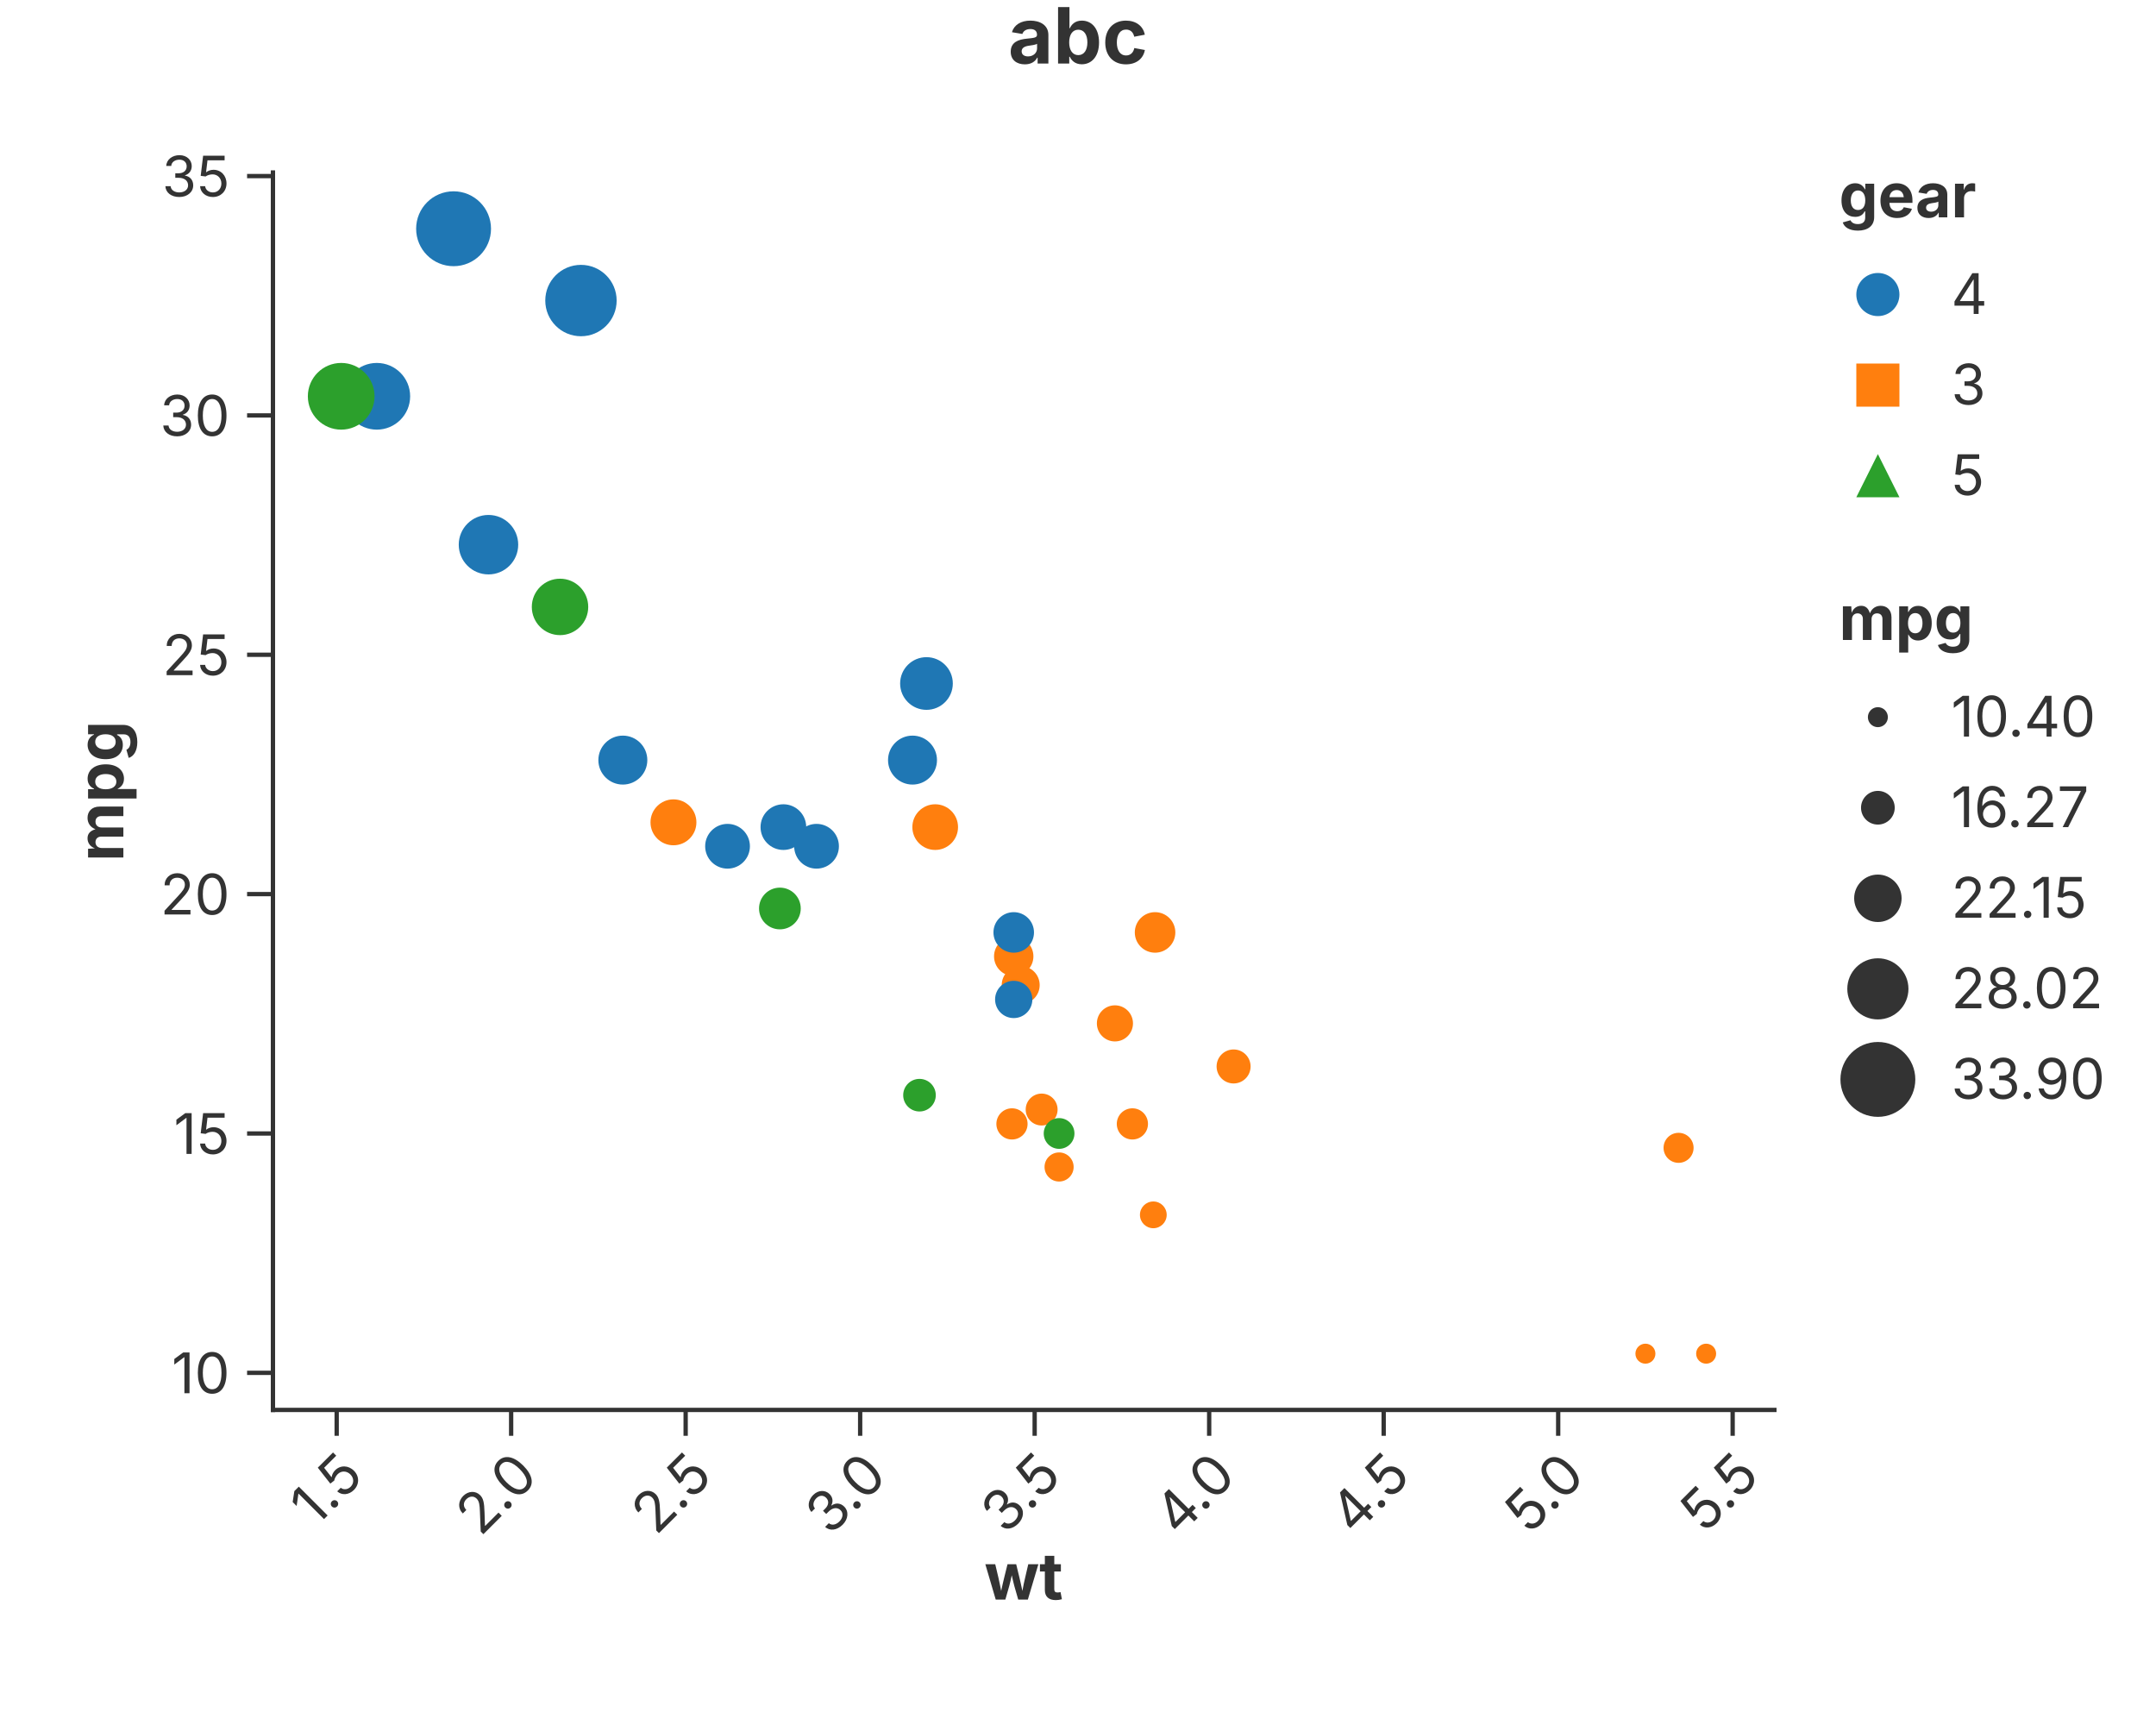
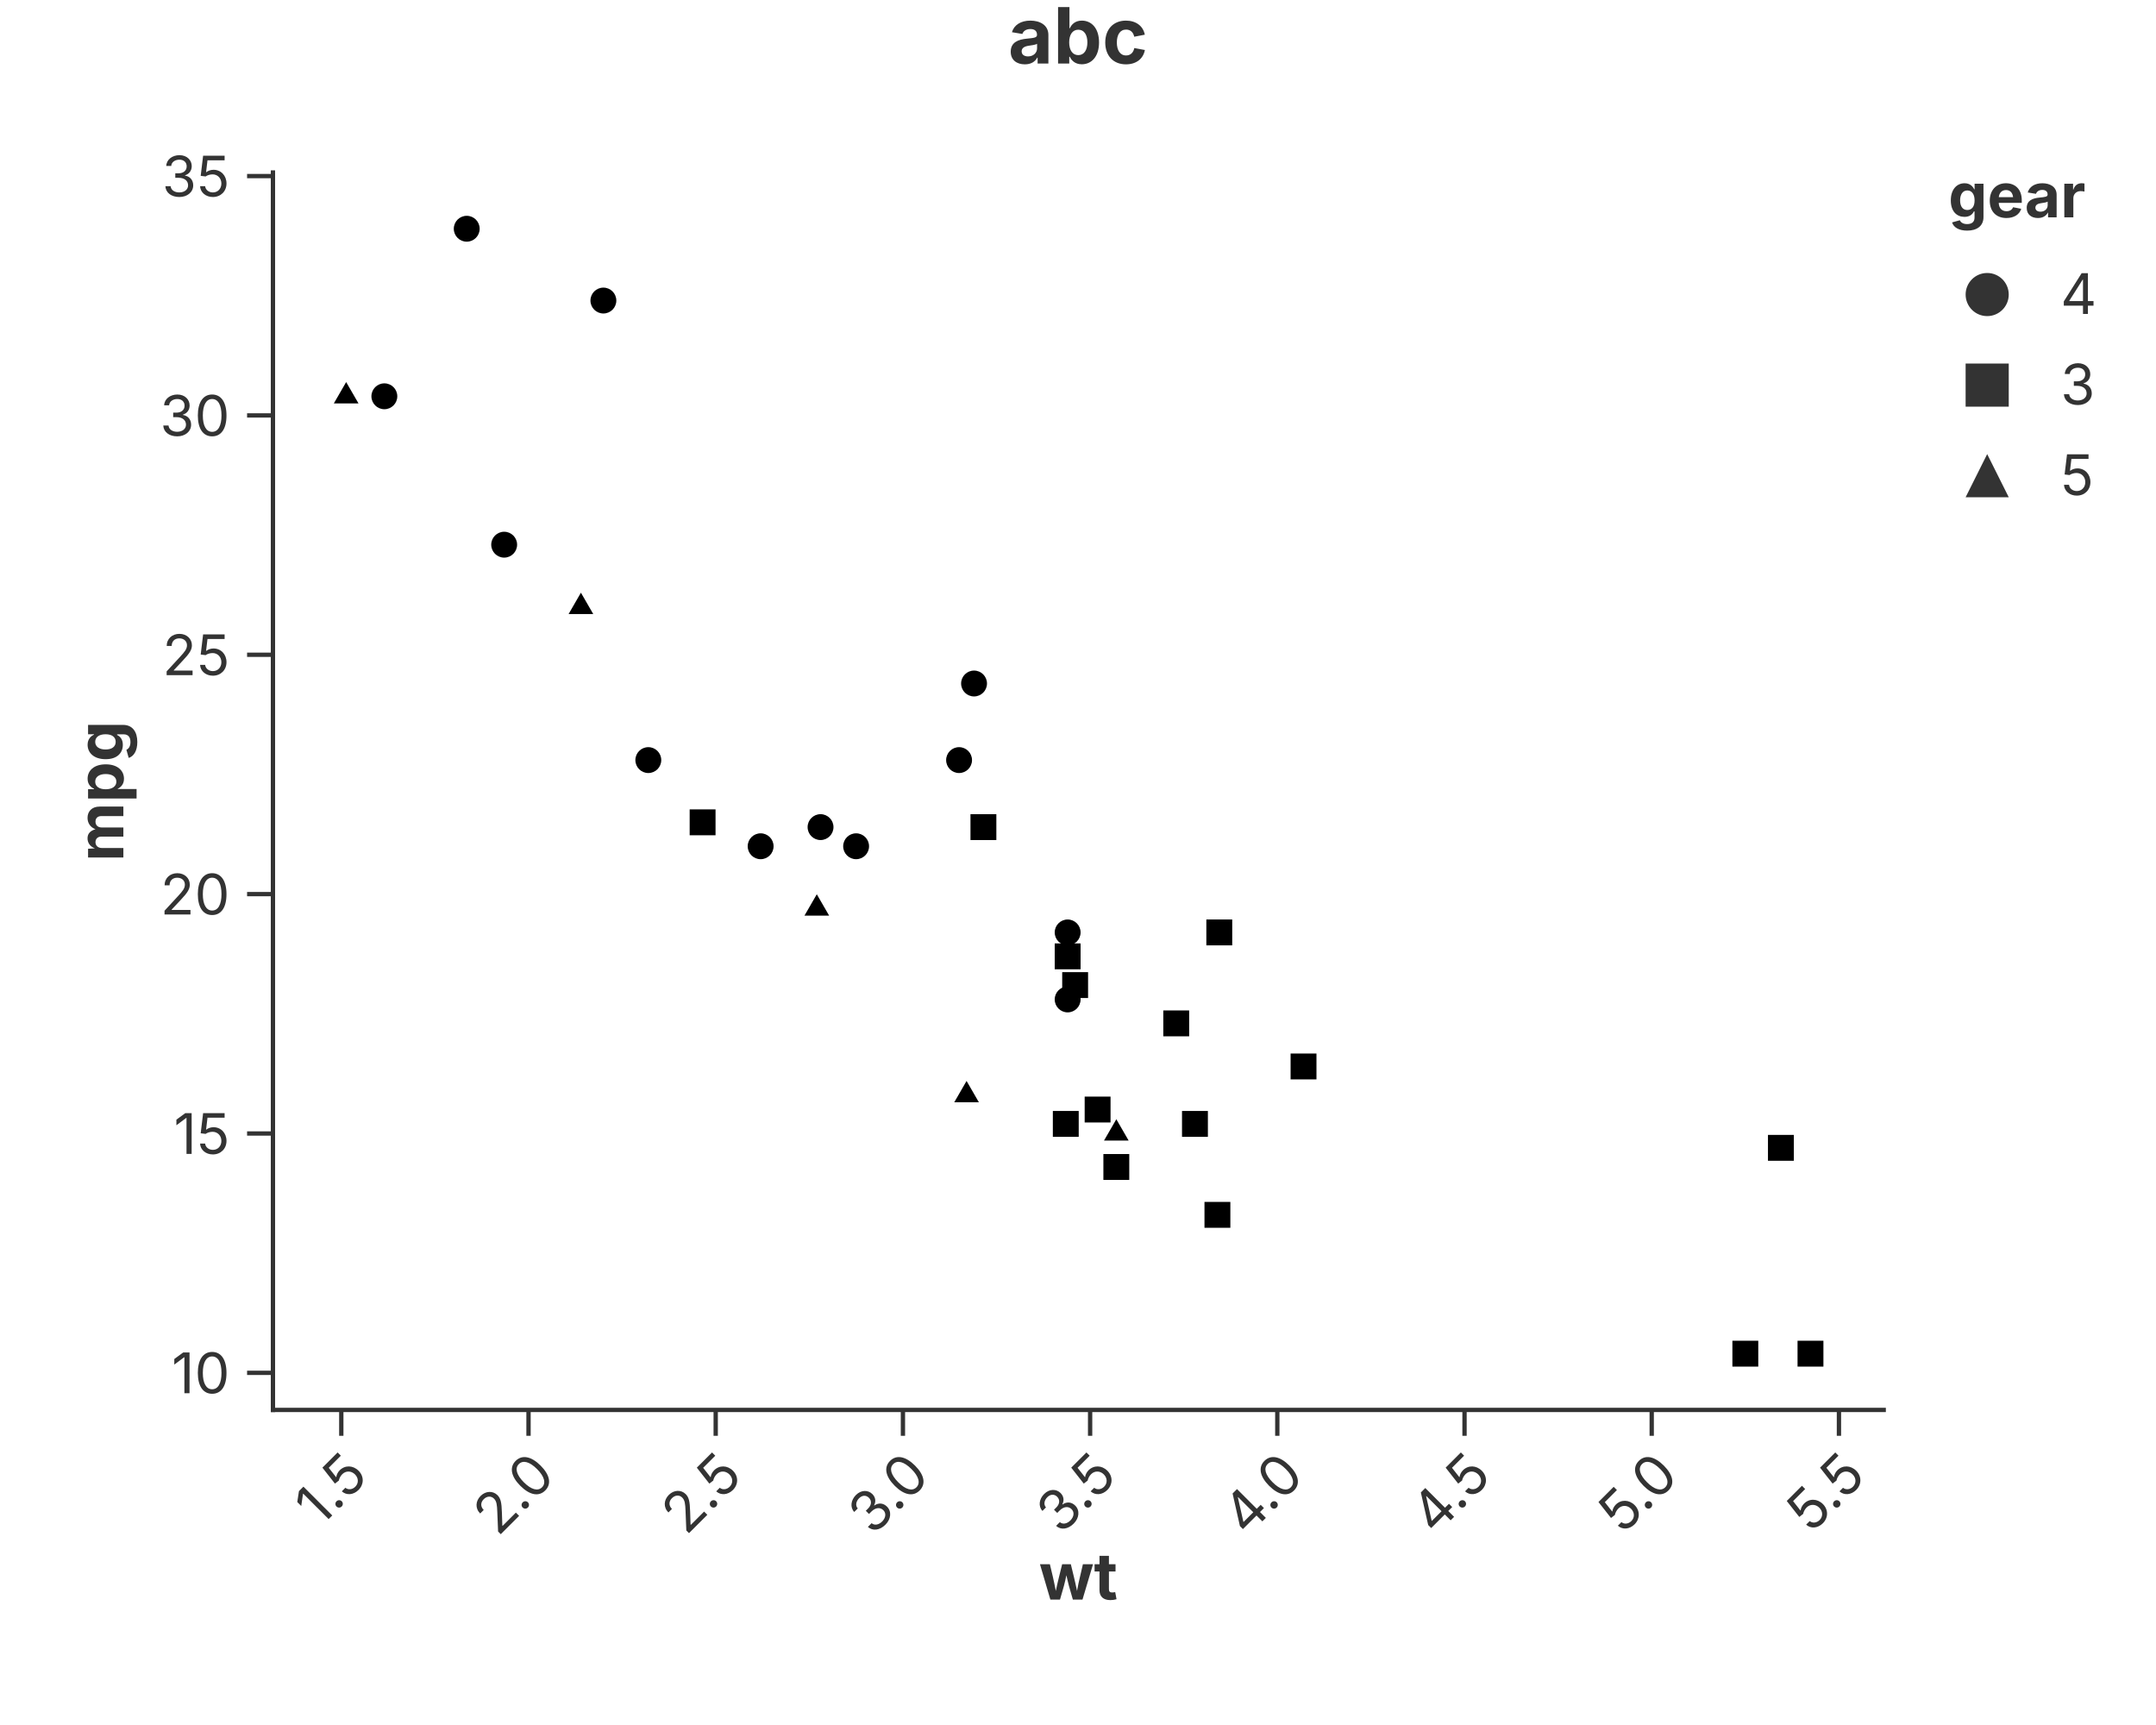
<svg xmlns="http://www.w3.org/2000/svg" width="500" height="400" viewBox="0 0 500 400">
  <rect width="100%" height="100%" fill="white" />
  <text x="250.00" y="8.00" text-anchor="middle" dominant-baseline="middle" font-family="Inter, -apple-system, BlinkMacSystemFont, 'Segoe UI', Roboto, Helvetica, Arial, 'PingFang SC', 'Microsoft YaHei', Ubuntu, Cantarell, 'Noto Sans', sans-serif" font-size="18" fill="#333" font-weight="bold">abc</text>
-   <line x1="63.30" y1="326.94" x2="411.50" y2="326.94" stroke="#333" stroke-width="1" stroke-linecap="square" />
-   <line x1="78.08" y1="326.94" x2="78.08" y2="332.94" stroke="#333" stroke-width="1.0" />
-   <text x="78.08" y="335.94" font-size="13" font-family="Inter, -apple-system, BlinkMacSystemFont, 'Segoe UI', Roboto, Helvetica, Arial, 'PingFang SC', 'Microsoft YaHei', Ubuntu, Cantarell, 'Noto Sans', sans-serif" fill="#333" text-anchor="end" dominant-baseline="hanging" transform="rotate(-45.0, 78.08, 335.94)">1.5</text>
-   <line x1="118.54" y1="326.94" x2="118.54" y2="332.94" stroke="#333" stroke-width="1.0" />
-   <text x="118.54" y="335.94" font-size="13" font-family="Inter, -apple-system, BlinkMacSystemFont, 'Segoe UI', Roboto, Helvetica, Arial, 'PingFang SC', 'Microsoft YaHei', Ubuntu, Cantarell, 'Noto Sans', sans-serif" fill="#333" text-anchor="end" dominant-baseline="hanging" transform="rotate(-45.0, 118.54, 335.94)">2.0</text>
-   <line x1="159.01" y1="326.94" x2="159.01" y2="332.94" stroke="#333" stroke-width="1.0" />
-   <text x="159.01" y="335.94" font-size="13" font-family="Inter, -apple-system, BlinkMacSystemFont, 'Segoe UI', Roboto, Helvetica, Arial, 'PingFang SC', 'Microsoft YaHei', Ubuntu, Cantarell, 'Noto Sans', sans-serif" fill="#333" text-anchor="end" dominant-baseline="hanging" transform="rotate(-45.0, 159.01, 335.94)">2.5</text>
-   <line x1="199.48" y1="326.94" x2="199.48" y2="332.94" stroke="#333" stroke-width="1.0" />
-   <text x="199.48" y="335.94" font-size="13" font-family="Inter, -apple-system, BlinkMacSystemFont, 'Segoe UI', Roboto, Helvetica, Arial, 'PingFang SC', 'Microsoft YaHei', Ubuntu, Cantarell, 'Noto Sans', sans-serif" fill="#333" text-anchor="end" dominant-baseline="hanging" transform="rotate(-45.0, 199.48, 335.94)">3.0</text>
-   <line x1="239.95" y1="326.94" x2="239.95" y2="332.94" stroke="#333" stroke-width="1.0" />
-   <text x="239.95" y="335.94" font-size="13" font-family="Inter, -apple-system, BlinkMacSystemFont, 'Segoe UI', Roboto, Helvetica, Arial, 'PingFang SC', 'Microsoft YaHei', Ubuntu, Cantarell, 'Noto Sans', sans-serif" fill="#333" text-anchor="end" dominant-baseline="hanging" transform="rotate(-45.0, 239.95, 335.94)">3.5</text>
-   <line x1="280.42" y1="326.94" x2="280.42" y2="332.94" stroke="#333" stroke-width="1.0" />
-   <text x="280.42" y="335.94" font-size="13" font-family="Inter, -apple-system, BlinkMacSystemFont, 'Segoe UI', Roboto, Helvetica, Arial, 'PingFang SC', 'Microsoft YaHei', Ubuntu, Cantarell, 'Noto Sans', sans-serif" fill="#333" text-anchor="end" dominant-baseline="hanging" transform="rotate(-45.0, 280.42, 335.94)">4.0</text>
-   <line x1="320.89" y1="326.94" x2="320.89" y2="332.94" stroke="#333" stroke-width="1.0" />
-   <text x="320.89" y="335.94" font-size="13" font-family="Inter, -apple-system, BlinkMacSystemFont, 'Segoe UI', Roboto, Helvetica, Arial, 'PingFang SC', 'Microsoft YaHei', Ubuntu, Cantarell, 'Noto Sans', sans-serif" fill="#333" text-anchor="end" dominant-baseline="hanging" transform="rotate(-45.0, 320.89, 335.94)">4.5</text>
-   <line x1="361.36" y1="326.94" x2="361.36" y2="332.94" stroke="#333" stroke-width="1.0" />
-   <text x="361.36" y="335.94" font-size="13" font-family="Inter, -apple-system, BlinkMacSystemFont, 'Segoe UI', Roboto, Helvetica, Arial, 'PingFang SC', 'Microsoft YaHei', Ubuntu, Cantarell, 'Noto Sans', sans-serif" fill="#333" text-anchor="end" dominant-baseline="hanging" transform="rotate(-45.0, 361.36, 335.94)">5.0</text>
-   <line x1="401.82" y1="326.94" x2="401.82" y2="332.94" stroke="#333" stroke-width="1.0" />
-   <text x="401.82" y="335.94" font-size="13" font-family="Inter, -apple-system, BlinkMacSystemFont, 'Segoe UI', Roboto, Helvetica, Arial, 'PingFang SC', 'Microsoft YaHei', Ubuntu, Cantarell, 'Noto Sans', sans-serif" fill="#333" text-anchor="end" dominant-baseline="hanging" transform="rotate(-45.0, 401.82, 335.94)">5.5</text>
-   <text x="237.40" y="360.00" text-anchor="middle" font-size="15" font-family="Inter, -apple-system, BlinkMacSystemFont, 'Segoe UI', Roboto, Helvetica, Arial, 'PingFang SC', 'Microsoft YaHei', Ubuntu, Cantarell, 'Noto Sans', sans-serif" fill="#333" font-weight="bold" dominant-baseline="hanging">wt</text>
+   <line x1="63.30" y1="326.94" x2="436.85" y2="326.94" stroke="#333" stroke-width="1" stroke-linecap="square" />
+   <line x1="79.15" y1="326.94" x2="79.15" y2="332.94" stroke="#333" stroke-width="1.0" />
+   <text x="79.15" y="335.94" font-size="13" font-family="Inter, -apple-system, BlinkMacSystemFont, 'Segoe UI', Roboto, Helvetica, Arial, 'PingFang SC', 'Microsoft YaHei', Ubuntu, Cantarell, 'Noto Sans', sans-serif" fill="#333" text-anchor="end" dominant-baseline="hanging" transform="rotate(-45.0, 79.15, 335.94)">1.5</text>
+   <line x1="122.57" y1="326.94" x2="122.57" y2="332.94" stroke="#333" stroke-width="1.0" />
+   <text x="122.57" y="335.94" font-size="13" font-family="Inter, -apple-system, BlinkMacSystemFont, 'Segoe UI', Roboto, Helvetica, Arial, 'PingFang SC', 'Microsoft YaHei', Ubuntu, Cantarell, 'Noto Sans', sans-serif" fill="#333" text-anchor="end" dominant-baseline="hanging" transform="rotate(-45.0, 122.57, 335.94)">2.0</text>
+   <line x1="165.98" y1="326.94" x2="165.98" y2="332.94" stroke="#333" stroke-width="1.0" />
+   <text x="165.98" y="335.94" font-size="13" font-family="Inter, -apple-system, BlinkMacSystemFont, 'Segoe UI', Roboto, Helvetica, Arial, 'PingFang SC', 'Microsoft YaHei', Ubuntu, Cantarell, 'Noto Sans', sans-serif" fill="#333" text-anchor="end" dominant-baseline="hanging" transform="rotate(-45.0, 165.98, 335.94)">2.5</text>
+   <line x1="209.40" y1="326.94" x2="209.40" y2="332.94" stroke="#333" stroke-width="1.0" />
+   <text x="209.40" y="335.94" font-size="13" font-family="Inter, -apple-system, BlinkMacSystemFont, 'Segoe UI', Roboto, Helvetica, Arial, 'PingFang SC', 'Microsoft YaHei', Ubuntu, Cantarell, 'Noto Sans', sans-serif" fill="#333" text-anchor="end" dominant-baseline="hanging" transform="rotate(-45.0, 209.40, 335.94)">3.0</text>
+   <line x1="252.81" y1="326.94" x2="252.81" y2="332.94" stroke="#333" stroke-width="1.0" />
+   <text x="252.81" y="335.94" font-size="13" font-family="Inter, -apple-system, BlinkMacSystemFont, 'Segoe UI', Roboto, Helvetica, Arial, 'PingFang SC', 'Microsoft YaHei', Ubuntu, Cantarell, 'Noto Sans', sans-serif" fill="#333" text-anchor="end" dominant-baseline="hanging" transform="rotate(-45.0, 252.81, 335.94)">3.5</text>
+   <line x1="296.22" y1="326.94" x2="296.22" y2="332.94" stroke="#333" stroke-width="1.0" />
+   <text x="296.22" y="335.94" font-size="13" font-family="Inter, -apple-system, BlinkMacSystemFont, 'Segoe UI', Roboto, Helvetica, Arial, 'PingFang SC', 'Microsoft YaHei', Ubuntu, Cantarell, 'Noto Sans', sans-serif" fill="#333" text-anchor="end" dominant-baseline="hanging" transform="rotate(-45.0, 296.22, 335.94)">4.0</text>
+   <line x1="339.64" y1="326.94" x2="339.64" y2="332.94" stroke="#333" stroke-width="1.0" />
+   <text x="339.64" y="335.94" font-size="13" font-family="Inter, -apple-system, BlinkMacSystemFont, 'Segoe UI', Roboto, Helvetica, Arial, 'PingFang SC', 'Microsoft YaHei', Ubuntu, Cantarell, 'Noto Sans', sans-serif" fill="#333" text-anchor="end" dominant-baseline="hanging" transform="rotate(-45.0, 339.64, 335.94)">4.5</text>
+   <line x1="383.05" y1="326.94" x2="383.05" y2="332.94" stroke="#333" stroke-width="1.0" />
+   <text x="383.05" y="335.94" font-size="13" font-family="Inter, -apple-system, BlinkMacSystemFont, 'Segoe UI', Roboto, Helvetica, Arial, 'PingFang SC', 'Microsoft YaHei', Ubuntu, Cantarell, 'Noto Sans', sans-serif" fill="#333" text-anchor="end" dominant-baseline="hanging" transform="rotate(-45.0, 383.05, 335.94)">5.0</text>
+   <line x1="426.47" y1="326.94" x2="426.47" y2="332.94" stroke="#333" stroke-width="1.0" />
+   <text x="426.47" y="335.94" font-size="13" font-family="Inter, -apple-system, BlinkMacSystemFont, 'Segoe UI', Roboto, Helvetica, Arial, 'PingFang SC', 'Microsoft YaHei', Ubuntu, Cantarell, 'Noto Sans', sans-serif" fill="#333" text-anchor="end" dominant-baseline="hanging" transform="rotate(-45.0, 426.47, 335.94)">5.5</text>
+   <text x="250.07" y="360.00" text-anchor="middle" font-size="15" font-family="Inter, -apple-system, BlinkMacSystemFont, 'Segoe UI', Roboto, Helvetica, Arial, 'PingFang SC', 'Microsoft YaHei', Ubuntu, Cantarell, 'Noto Sans', sans-serif" fill="#333" font-weight="bold" dominant-baseline="hanging">wt</text>
  <line x1="63.30" y1="326.94" x2="63.30" y2="40.00" stroke="#333" stroke-width="1" stroke-linecap="square" />
  <line x1="63.30" y1="318.34" x2="57.30" y2="318.34" stroke="#333" stroke-width="1.0" />
  <text x="53.30" y="318.34" font-size="13" font-family="Inter, -apple-system, BlinkMacSystemFont, 'Segoe UI', Roboto, Helvetica, Arial, 'PingFang SC', 'Microsoft YaHei', Ubuntu, Cantarell, 'Noto Sans', sans-serif" fill="#333" text-anchor="end" dominant-baseline="central">10</text>
  <line x1="63.30" y1="262.84" x2="57.30" y2="262.84" stroke="#333" stroke-width="1.0" />
  <text x="53.30" y="262.84" font-size="13" font-family="Inter, -apple-system, BlinkMacSystemFont, 'Segoe UI', Roboto, Helvetica, Arial, 'PingFang SC', 'Microsoft YaHei', Ubuntu, Cantarell, 'Noto Sans', sans-serif" fill="#333" text-anchor="end" dominant-baseline="central">15</text>
  <line x1="63.30" y1="207.33" x2="57.30" y2="207.33" stroke="#333" stroke-width="1.0" />
  <text x="53.30" y="207.33" font-size="13" font-family="Inter, -apple-system, BlinkMacSystemFont, 'Segoe UI', Roboto, Helvetica, Arial, 'PingFang SC', 'Microsoft YaHei', Ubuntu, Cantarell, 'Noto Sans', sans-serif" fill="#333" text-anchor="end" dominant-baseline="central">20</text>
  <line x1="63.30" y1="151.83" x2="57.30" y2="151.83" stroke="#333" stroke-width="1.0" />
  <text x="53.30" y="151.83" font-size="13" font-family="Inter, -apple-system, BlinkMacSystemFont, 'Segoe UI', Roboto, Helvetica, Arial, 'PingFang SC', 'Microsoft YaHei', Ubuntu, Cantarell, 'Noto Sans', sans-serif" fill="#333" text-anchor="end" dominant-baseline="central">25</text>
  <line x1="63.30" y1="96.33" x2="57.30" y2="96.33" stroke="#333" stroke-width="1.0" />
  <text x="53.30" y="96.33" font-size="13" font-family="Inter, -apple-system, BlinkMacSystemFont, 'Segoe UI', Roboto, Helvetica, Arial, 'PingFang SC', 'Microsoft YaHei', Ubuntu, Cantarell, 'Noto Sans', sans-serif" fill="#333" text-anchor="end" dominant-baseline="central">30</text>
  <line x1="63.30" y1="40.83" x2="57.30" y2="40.83" stroke="#333" stroke-width="1.0" />
  <text x="53.30" y="40.83" font-size="13" font-family="Inter, -apple-system, BlinkMacSystemFont, 'Segoe UI', Roboto, Helvetica, Arial, 'PingFang SC', 'Microsoft YaHei', Ubuntu, Cantarell, 'Noto Sans', sans-serif" fill="#333" text-anchor="end" dominant-baseline="central">35</text>
  <text x="23.00" y="183.47" text-anchor="middle" font-size="15" font-family="Inter, -apple-system, BlinkMacSystemFont, 'Segoe UI', Roboto, Helvetica, Arial, 'PingFang SC', 'Microsoft YaHei', Ubuntu, Cantarell, 'Noto Sans', sans-serif" fill="#333" font-weight="bold" transform="rotate(-90, 23.00, 183.47)" dominant-baseline="middle">mpg</text>
  <defs>
    <clipPath id="plot-clip-area">
-       <rect x="63.300" y="40.000" width="348.200" height="286.938" />
+       <rect x="63.300" y="40.000" width="373.550" height="286.938" />
    </clipPath>
  </defs>
-   <circle cx="168.725" cy="196.234" r="5.189" fill="#1f77b4" stroke="none" stroke-width="0.000" fill-opacity="1.000" stroke-opacity="1.000" clip-path="url(#plot-clip-area)" />
-   <circle cx="189.364" cy="196.234" r="5.189" fill="#1f77b4" stroke="none" stroke-width="0.000" fill-opacity="1.000" stroke-opacity="1.000" clip-path="url(#plot-clip-area)" />
-   <circle cx="144.444" cy="176.254" r="5.676" fill="#1f77b4" stroke="none" stroke-width="0.000" fill-opacity="1.000" stroke-opacity="1.000" clip-path="url(#plot-clip-area)" />
-   <circle cx="216.882" cy="191.794" r="5.297" fill="#ff7f0e" stroke="none" stroke-width="0.000" fill-opacity="1.000" stroke-opacity="1.000" clip-path="url(#plot-clip-area)" />
-   <circle cx="235.093" cy="221.765" r="4.566" fill="#ff7f0e" stroke="none" stroke-width="0.000" fill-opacity="1.000" stroke-opacity="1.000" clip-path="url(#plot-clip-area)" />
-   <circle cx="236.712" cy="228.425" r="4.403" fill="#ff7f0e" stroke="none" stroke-width="0.000" fill-opacity="1.000" stroke-opacity="1.000" clip-path="url(#plot-clip-area)" />
-   <circle cx="245.615" cy="270.605" r="3.374" fill="#ff7f0e" stroke="none" stroke-width="0.000" fill-opacity="1.000" stroke-opacity="1.000" clip-path="url(#plot-clip-area)" />
-   <circle cx="214.859" cy="158.494" r="6.109" fill="#1f77b4" stroke="none" stroke-width="0.000" fill-opacity="1.000" stroke-opacity="1.000" clip-path="url(#plot-clip-area)" />
-   <circle cx="211.621" cy="176.254" r="5.676" fill="#1f77b4" stroke="none" stroke-width="0.000" fill-opacity="1.000" stroke-opacity="1.000" clip-path="url(#plot-clip-area)" />
-   <circle cx="235.093" cy="216.215" r="4.701" fill="#1f77b4" stroke="none" stroke-width="0.000" fill-opacity="1.000" stroke-opacity="1.000" clip-path="url(#plot-clip-area)" />
-   <circle cx="235.093" cy="231.755" r="4.322" fill="#1f77b4" stroke="none" stroke-width="0.000" fill-opacity="1.000" stroke-opacity="1.000" clip-path="url(#plot-clip-area)" />
-   <circle cx="286.084" cy="247.295" r="3.943" fill="#ff7f0e" stroke="none" stroke-width="0.000" fill-opacity="1.000" stroke-opacity="1.000" clip-path="url(#plot-clip-area)" />
-   <circle cx="258.565" cy="237.305" r="4.187" fill="#ff7f0e" stroke="none" stroke-width="0.000" fill-opacity="1.000" stroke-opacity="1.000" clip-path="url(#plot-clip-area)" />
-   <circle cx="262.612" cy="260.615" r="3.618" fill="#ff7f0e" stroke="none" stroke-width="0.000" fill-opacity="1.000" stroke-opacity="1.000" clip-path="url(#plot-clip-area)" />
-   <circle cx="381.590" cy="313.896" r="2.318" fill="#ff7f0e" stroke="none" stroke-width="0.000" fill-opacity="1.000" stroke-opacity="1.000" clip-path="url(#plot-clip-area)" />
-   <circle cx="395.673" cy="313.896" r="2.318" fill="#ff7f0e" stroke="none" stroke-width="0.000" fill-opacity="1.000" stroke-opacity="1.000" clip-path="url(#plot-clip-area)" />
-   <circle cx="389.279" cy="266.165" r="3.483" fill="#ff7f0e" stroke="none" stroke-width="0.000" fill-opacity="1.000" stroke-opacity="1.000" clip-path="url(#plot-clip-area)" />
-   <circle cx="134.731" cy="69.693" r="8.276" fill="#1f77b4" stroke="none" stroke-width="0.000" fill-opacity="1.000" stroke-opacity="1.000" clip-path="url(#plot-clip-area)" />
-   <circle cx="87.383" cy="91.893" r="7.734" fill="#1f77b4" stroke="none" stroke-width="0.000" fill-opacity="1.000" stroke-opacity="1.000" clip-path="url(#plot-clip-area)" />
-   <circle cx="105.189" cy="53.043" r="8.682" fill="#1f77b4" stroke="none" stroke-width="0.000" fill-opacity="1.000" stroke-opacity="1.000" clip-path="url(#plot-clip-area)" />
-   <circle cx="156.180" cy="190.684" r="5.324" fill="#ff7f0e" stroke="none" stroke-width="0.000" fill-opacity="1.000" stroke-opacity="1.000" clip-path="url(#plot-clip-area)" />
-   <circle cx="241.568" cy="257.285" r="3.699" fill="#ff7f0e" stroke="none" stroke-width="0.000" fill-opacity="1.000" stroke-opacity="1.000" clip-path="url(#plot-clip-area)" />
-   <circle cx="234.689" cy="260.615" r="3.618" fill="#ff7f0e" stroke="none" stroke-width="0.000" fill-opacity="1.000" stroke-opacity="1.000" clip-path="url(#plot-clip-area)" />
-   <circle cx="267.468" cy="281.705" r="3.103" fill="#ff7f0e" stroke="none" stroke-width="0.000" fill-opacity="1.000" stroke-opacity="1.000" clip-path="url(#plot-clip-area)" />
-   <circle cx="267.873" cy="216.215" r="4.701" fill="#ff7f0e" stroke="none" stroke-width="0.000" fill-opacity="1.000" stroke-opacity="1.000" clip-path="url(#plot-clip-area)" />
-   <circle cx="113.283" cy="126.303" r="6.895" fill="#1f77b4" stroke="none" stroke-width="0.000" fill-opacity="1.000" stroke-opacity="1.000" clip-path="url(#plot-clip-area)" />
-   <circle cx="129.875" cy="140.734" r="6.543" fill="#2ca02c" stroke="none" stroke-width="0.000" fill-opacity="1.000" stroke-opacity="1.000" clip-path="url(#plot-clip-area)" />
-   <circle cx="79.127" cy="91.893" r="7.734" fill="#2ca02c" stroke="none" stroke-width="0.000" fill-opacity="1.000" stroke-opacity="1.000" clip-path="url(#plot-clip-area)" />
-   <circle cx="213.240" cy="253.955" r="3.780" fill="#2ca02c" stroke="none" stroke-width="0.000" fill-opacity="1.000" stroke-opacity="1.000" clip-path="url(#plot-clip-area)" />
-   <circle cx="180.865" cy="210.664" r="4.837" fill="#2ca02c" stroke="none" stroke-width="0.000" fill-opacity="1.000" stroke-opacity="1.000" clip-path="url(#plot-clip-area)" />
-   <circle cx="245.615" cy="262.835" r="3.564" fill="#2ca02c" stroke="none" stroke-width="0.000" fill-opacity="1.000" stroke-opacity="1.000" clip-path="url(#plot-clip-area)" />
-   <circle cx="181.675" cy="191.794" r="5.297" fill="#1f77b4" stroke="none" stroke-width="0.000" fill-opacity="1.000" stroke-opacity="1.000" clip-path="url(#plot-clip-area)" />
-   <text x="426.500" y="50.400" font-size="14.3" font-family="Inter, -apple-system, BlinkMacSystemFont, 'Segoe UI', Roboto, Helvetica, Arial, 'PingFang SC', 'Microsoft YaHei', Ubuntu, Cantarell, 'Noto Sans', sans-serif" fill="#333" fill-opacity="1.000" text-anchor="start" font-weight="bold">gear</text>
-   <circle cx="435.500" cy="68.300" r="5.000" fill="#1f77b4" stroke="none" stroke-width="0.000" fill-opacity="1.000" stroke-opacity="1.000" />
-   <text x="452.500" y="72.800" font-size="13.0" font-family="Inter, -apple-system, BlinkMacSystemFont, 'Segoe UI', Roboto, Helvetica, Arial, 'PingFang SC', 'Microsoft YaHei', Ubuntu, Cantarell, 'Noto Sans', sans-serif" fill="#333" fill-opacity="1.000" text-anchor="start" font-weight="normal">4</text>
-   <rect x="430.500" y="84.300" width="10.000" height="10.000" fill="#ff7f0e" stroke="none" stroke-width="0.000" fill-opacity="1.000" stroke-opacity="1.000" />
-   <text x="452.500" y="93.800" font-size="13.0" font-family="Inter, -apple-system, BlinkMacSystemFont, 'Segoe UI', Roboto, Helvetica, Arial, 'PingFang SC', 'Microsoft YaHei', Ubuntu, Cantarell, 'Noto Sans', sans-serif" fill="#333" fill-opacity="1.000" text-anchor="start" font-weight="normal">3</text>
-   <polygon points="435.500,105.300 430.500,115.300 440.500,115.300" fill="#2ca02c" stroke="none" stroke-width="0.000" fill-opacity="1.000" stroke-opacity="1.000" />
-   <text x="452.500" y="114.800" font-size="13.0" font-family="Inter, -apple-system, BlinkMacSystemFont, 'Segoe UI', Roboto, Helvetica, Arial, 'PingFang SC', 'Microsoft YaHei', Ubuntu, Cantarell, 'Noto Sans', sans-serif" fill="#333" fill-opacity="1.000" text-anchor="start" font-weight="normal">5</text>
-   <text x="426.500" y="148.400" font-size="14.3" font-family="Inter, -apple-system, BlinkMacSystemFont, 'Segoe UI', Roboto, Helvetica, Arial, 'PingFang SC', 'Microsoft YaHei', Ubuntu, Cantarell, 'Noto Sans', sans-serif" fill="#333" fill-opacity="1.000" text-anchor="start" font-weight="bold">mpg</text>
-   <circle cx="435.500" cy="166.300" r="2.318" fill="#333333" stroke="none" stroke-width="0.000" fill-opacity="1.000" stroke-opacity="1.000" />
-   <text x="452.500" y="170.800" font-size="13.0" font-family="Inter, -apple-system, BlinkMacSystemFont, 'Segoe UI', Roboto, Helvetica, Arial, 'PingFang SC', 'Microsoft YaHei', Ubuntu, Cantarell, 'Noto Sans', sans-serif" fill="#333" fill-opacity="1.000" text-anchor="start" font-weight="normal">10.40</text>
-   <circle cx="435.500" cy="187.300" r="3.908" fill="#333333" stroke="none" stroke-width="0.000" fill-opacity="1.000" stroke-opacity="1.000" />
-   <text x="452.500" y="191.800" font-size="13.0" font-family="Inter, -apple-system, BlinkMacSystemFont, 'Segoe UI', Roboto, Helvetica, Arial, 'PingFang SC', 'Microsoft YaHei', Ubuntu, Cantarell, 'Noto Sans', sans-serif" fill="#333" fill-opacity="1.000" text-anchor="start" font-weight="normal">16.27</text>
-   <circle cx="435.500" cy="208.300" r="5.500" fill="#333333" stroke="none" stroke-width="0.000" fill-opacity="1.000" stroke-opacity="1.000" />
-   <text x="452.500" y="212.800" font-size="13.0" font-family="Inter, -apple-system, BlinkMacSystemFont, 'Segoe UI', Roboto, Helvetica, Arial, 'PingFang SC', 'Microsoft YaHei', Ubuntu, Cantarell, 'Noto Sans', sans-serif" fill="#333" fill-opacity="1.000" text-anchor="start" font-weight="normal">22.15</text>
-   <circle cx="435.500" cy="229.300" r="7.090" fill="#333333" stroke="none" stroke-width="0.000" fill-opacity="1.000" stroke-opacity="1.000" />
-   <text x="452.500" y="233.800" font-size="13.0" font-family="Inter, -apple-system, BlinkMacSystemFont, 'Segoe UI', Roboto, Helvetica, Arial, 'PingFang SC', 'Microsoft YaHei', Ubuntu, Cantarell, 'Noto Sans', sans-serif" fill="#333" fill-opacity="1.000" text-anchor="start" font-weight="normal">28.02</text>
-   <circle cx="435.500" cy="250.300" r="8.682" fill="#333333" stroke="none" stroke-width="0.000" fill-opacity="1.000" stroke-opacity="1.000" />
-   <text x="452.500" y="254.800" font-size="13.0" font-family="Inter, -apple-system, BlinkMacSystemFont, 'Segoe UI', Roboto, Helvetica, Arial, 'PingFang SC', 'Microsoft YaHei', Ubuntu, Cantarell, 'Noto Sans', sans-serif" fill="#333" fill-opacity="1.000" text-anchor="start" font-weight="normal">33.90</text>
+   <circle cx="176.400" cy="196.234" r="3.000" fill="black" stroke="none" stroke-width="0.000" fill-opacity="1.000" stroke-opacity="1.000" clip-path="url(#plot-clip-area)" />
+   <circle cx="198.542" cy="196.234" r="3.000" fill="black" stroke="none" stroke-width="0.000" fill-opacity="1.000" stroke-opacity="1.000" clip-path="url(#plot-clip-area)" />
+   <circle cx="150.351" cy="176.254" r="3.000" fill="black" stroke="none" stroke-width="0.000" fill-opacity="1.000" stroke-opacity="1.000" clip-path="url(#plot-clip-area)" />
+   <rect x="225.064" y="188.794" width="6.000" height="6.000" fill="black" stroke="none" stroke-width="0.000" fill-opacity="1.000" stroke-opacity="1.000" clip-path="url(#plot-clip-area)" />
+   <rect x="244.600" y="218.765" width="6.000" height="6.000" fill="black" stroke="none" stroke-width="0.000" fill-opacity="1.000" stroke-opacity="1.000" clip-path="url(#plot-clip-area)" />
+   <rect x="246.337" y="225.425" width="6.000" height="6.000" fill="black" stroke="none" stroke-width="0.000" fill-opacity="1.000" stroke-opacity="1.000" clip-path="url(#plot-clip-area)" />
+   <rect x="255.888" y="267.605" width="6.000" height="6.000" fill="black" stroke="none" stroke-width="0.000" fill-opacity="1.000" stroke-opacity="1.000" clip-path="url(#plot-clip-area)" />
+   <circle cx="225.893" cy="158.494" r="3.000" fill="black" stroke="none" stroke-width="0.000" fill-opacity="1.000" stroke-opacity="1.000" clip-path="url(#plot-clip-area)" />
+   <circle cx="222.420" cy="176.254" r="3.000" fill="black" stroke="none" stroke-width="0.000" fill-opacity="1.000" stroke-opacity="1.000" clip-path="url(#plot-clip-area)" />
+   <circle cx="247.600" cy="216.215" r="3.000" fill="black" stroke="none" stroke-width="0.000" fill-opacity="1.000" stroke-opacity="1.000" clip-path="url(#plot-clip-area)" />
+   <circle cx="247.600" cy="231.755" r="3.000" fill="black" stroke="none" stroke-width="0.000" fill-opacity="1.000" stroke-opacity="1.000" clip-path="url(#plot-clip-area)" />
+   <rect x="299.303" y="244.295" width="6.000" height="6.000" fill="black" stroke="none" stroke-width="0.000" fill-opacity="1.000" stroke-opacity="1.000" clip-path="url(#plot-clip-area)" />
+   <rect x="269.781" y="234.305" width="6.000" height="6.000" fill="black" stroke="none" stroke-width="0.000" fill-opacity="1.000" stroke-opacity="1.000" clip-path="url(#plot-clip-area)" />
+   <rect x="274.122" y="257.615" width="6.000" height="6.000" fill="black" stroke="none" stroke-width="0.000" fill-opacity="1.000" stroke-opacity="1.000" clip-path="url(#plot-clip-area)" />
+   <rect x="401.762" y="310.896" width="6.000" height="6.000" fill="black" stroke="none" stroke-width="0.000" fill-opacity="1.000" stroke-opacity="1.000" clip-path="url(#plot-clip-area)" />
+   <rect x="416.870" y="310.896" width="6.000" height="6.000" fill="black" stroke="none" stroke-width="0.000" fill-opacity="1.000" stroke-opacity="1.000" clip-path="url(#plot-clip-area)" />
+   <rect x="410.011" y="263.165" width="6.000" height="6.000" fill="black" stroke="none" stroke-width="0.000" fill-opacity="1.000" stroke-opacity="1.000" clip-path="url(#plot-clip-area)" />
+   <circle cx="139.932" cy="69.693" r="3.000" fill="black" stroke="none" stroke-width="0.000" fill-opacity="1.000" stroke-opacity="1.000" clip-path="url(#plot-clip-area)" />
+   <circle cx="89.136" cy="91.893" r="3.000" fill="black" stroke="none" stroke-width="0.000" fill-opacity="1.000" stroke-opacity="1.000" clip-path="url(#plot-clip-area)" />
+   <circle cx="108.239" cy="53.043" r="3.000" fill="black" stroke="none" stroke-width="0.000" fill-opacity="1.000" stroke-opacity="1.000" clip-path="url(#plot-clip-area)" />
+   <rect x="159.941" y="187.684" width="6.000" height="6.000" fill="black" stroke="none" stroke-width="0.000" fill-opacity="1.000" stroke-opacity="1.000" clip-path="url(#plot-clip-area)" />
+   <rect x="251.547" y="254.285" width="6.000" height="6.000" fill="black" stroke="none" stroke-width="0.000" fill-opacity="1.000" stroke-opacity="1.000" clip-path="url(#plot-clip-area)" />
+   <rect x="244.166" y="257.615" width="6.000" height="6.000" fill="black" stroke="none" stroke-width="0.000" fill-opacity="1.000" stroke-opacity="1.000" clip-path="url(#plot-clip-area)" />
+   <rect x="279.332" y="278.705" width="6.000" height="6.000" fill="black" stroke="none" stroke-width="0.000" fill-opacity="1.000" stroke-opacity="1.000" clip-path="url(#plot-clip-area)" />
+   <rect x="279.766" y="213.215" width="6.000" height="6.000" fill="black" stroke="none" stroke-width="0.000" fill-opacity="1.000" stroke-opacity="1.000" clip-path="url(#plot-clip-area)" />
+   <circle cx="116.922" cy="126.303" r="3.000" fill="black" stroke="none" stroke-width="0.000" fill-opacity="1.000" stroke-opacity="1.000" clip-path="url(#plot-clip-area)" />
+   <polygon points="134.722,137.434 137.580,142.384 131.864,142.384" fill="black" stroke="none" stroke-width="0.000" fill-opacity="1.000" stroke-opacity="1.000" clip-path="url(#plot-clip-area)" />
+   <polygon points="80.280,88.593 83.137,93.543 77.422,93.543" fill="black" stroke="none" stroke-width="0.000" fill-opacity="1.000" stroke-opacity="1.000" clip-path="url(#plot-clip-area)" />
+   <polygon points="224.156,250.655 227.014,255.605 221.298,255.605" fill="black" stroke="none" stroke-width="0.000" fill-opacity="1.000" stroke-opacity="1.000" clip-path="url(#plot-clip-area)" />
+   <polygon points="189.424,207.364 192.282,212.314 186.567,212.314" fill="black" stroke="none" stroke-width="0.000" fill-opacity="1.000" stroke-opacity="1.000" clip-path="url(#plot-clip-area)" />
+   <polygon points="258.888,259.535 261.746,264.485 256.030,264.485" fill="black" stroke="none" stroke-width="0.000" fill-opacity="1.000" stroke-opacity="1.000" clip-path="url(#plot-clip-area)" />
+   <circle cx="190.293" cy="191.794" r="3.000" fill="black" stroke="none" stroke-width="0.000" fill-opacity="1.000" stroke-opacity="1.000" clip-path="url(#plot-clip-area)" />
+   <text x="451.850" y="50.400" font-size="14.3" font-family="Inter, -apple-system, BlinkMacSystemFont, 'Segoe UI', Roboto, Helvetica, Arial, 'PingFang SC', 'Microsoft YaHei', Ubuntu, Cantarell, 'Noto Sans', sans-serif" fill="#333" fill-opacity="1.000" text-anchor="start" font-weight="bold">gear</text>
+   <circle cx="460.850" cy="68.300" r="5.000" fill="#333333" stroke="none" stroke-width="0.000" fill-opacity="1.000" stroke-opacity="1.000" />
+   <text x="477.850" y="72.800" font-size="13.0" font-family="Inter, -apple-system, BlinkMacSystemFont, 'Segoe UI', Roboto, Helvetica, Arial, 'PingFang SC', 'Microsoft YaHei', Ubuntu, Cantarell, 'Noto Sans', sans-serif" fill="#333" fill-opacity="1.000" text-anchor="start" font-weight="normal">4</text>
+   <rect x="455.850" y="84.300" width="10.000" height="10.000" fill="#333333" stroke="none" stroke-width="0.000" fill-opacity="1.000" stroke-opacity="1.000" />
+   <text x="477.850" y="93.800" font-size="13.0" font-family="Inter, -apple-system, BlinkMacSystemFont, 'Segoe UI', Roboto, Helvetica, Arial, 'PingFang SC', 'Microsoft YaHei', Ubuntu, Cantarell, 'Noto Sans', sans-serif" fill="#333" fill-opacity="1.000" text-anchor="start" font-weight="normal">3</text>
+   <polygon points="460.850,105.300 455.850,115.300 465.850,115.300" fill="#333333" stroke="none" stroke-width="0.000" fill-opacity="1.000" stroke-opacity="1.000" />
+   <text x="477.850" y="114.800" font-size="13.0" font-family="Inter, -apple-system, BlinkMacSystemFont, 'Segoe UI', Roboto, Helvetica, Arial, 'PingFang SC', 'Microsoft YaHei', Ubuntu, Cantarell, 'Noto Sans', sans-serif" fill="#333" fill-opacity="1.000" text-anchor="start" font-weight="normal">5</text>
</svg>
